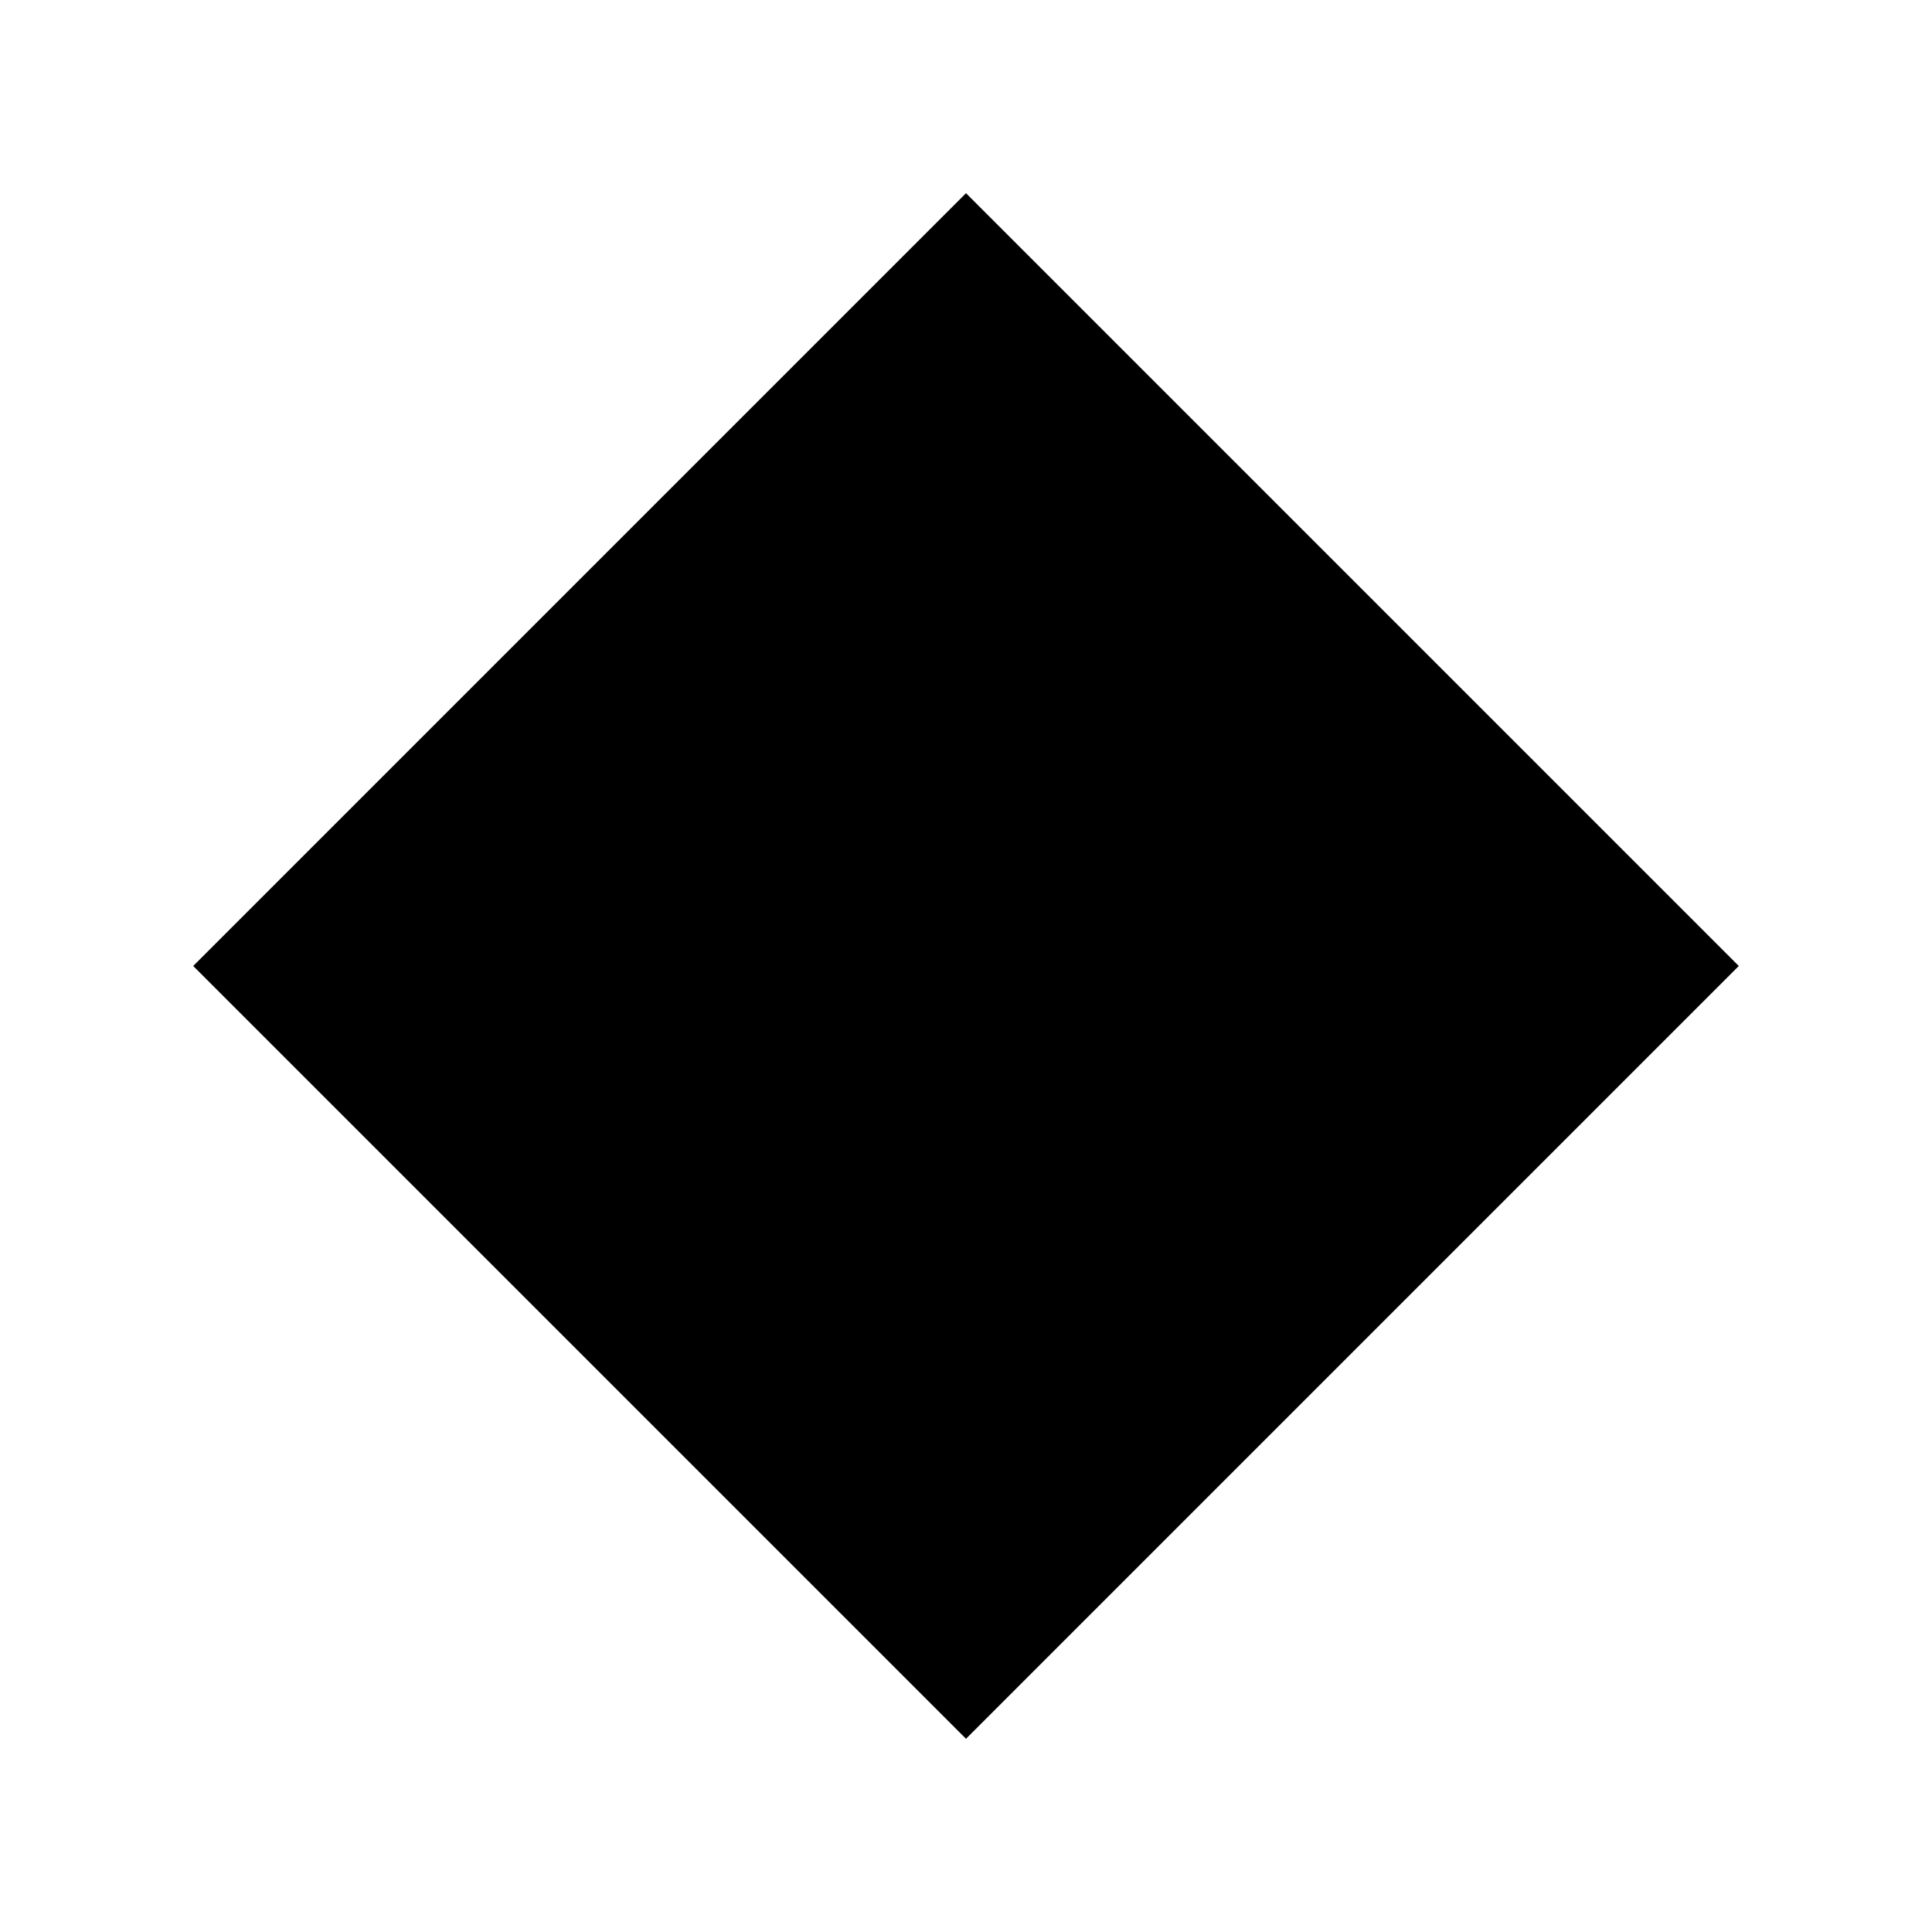
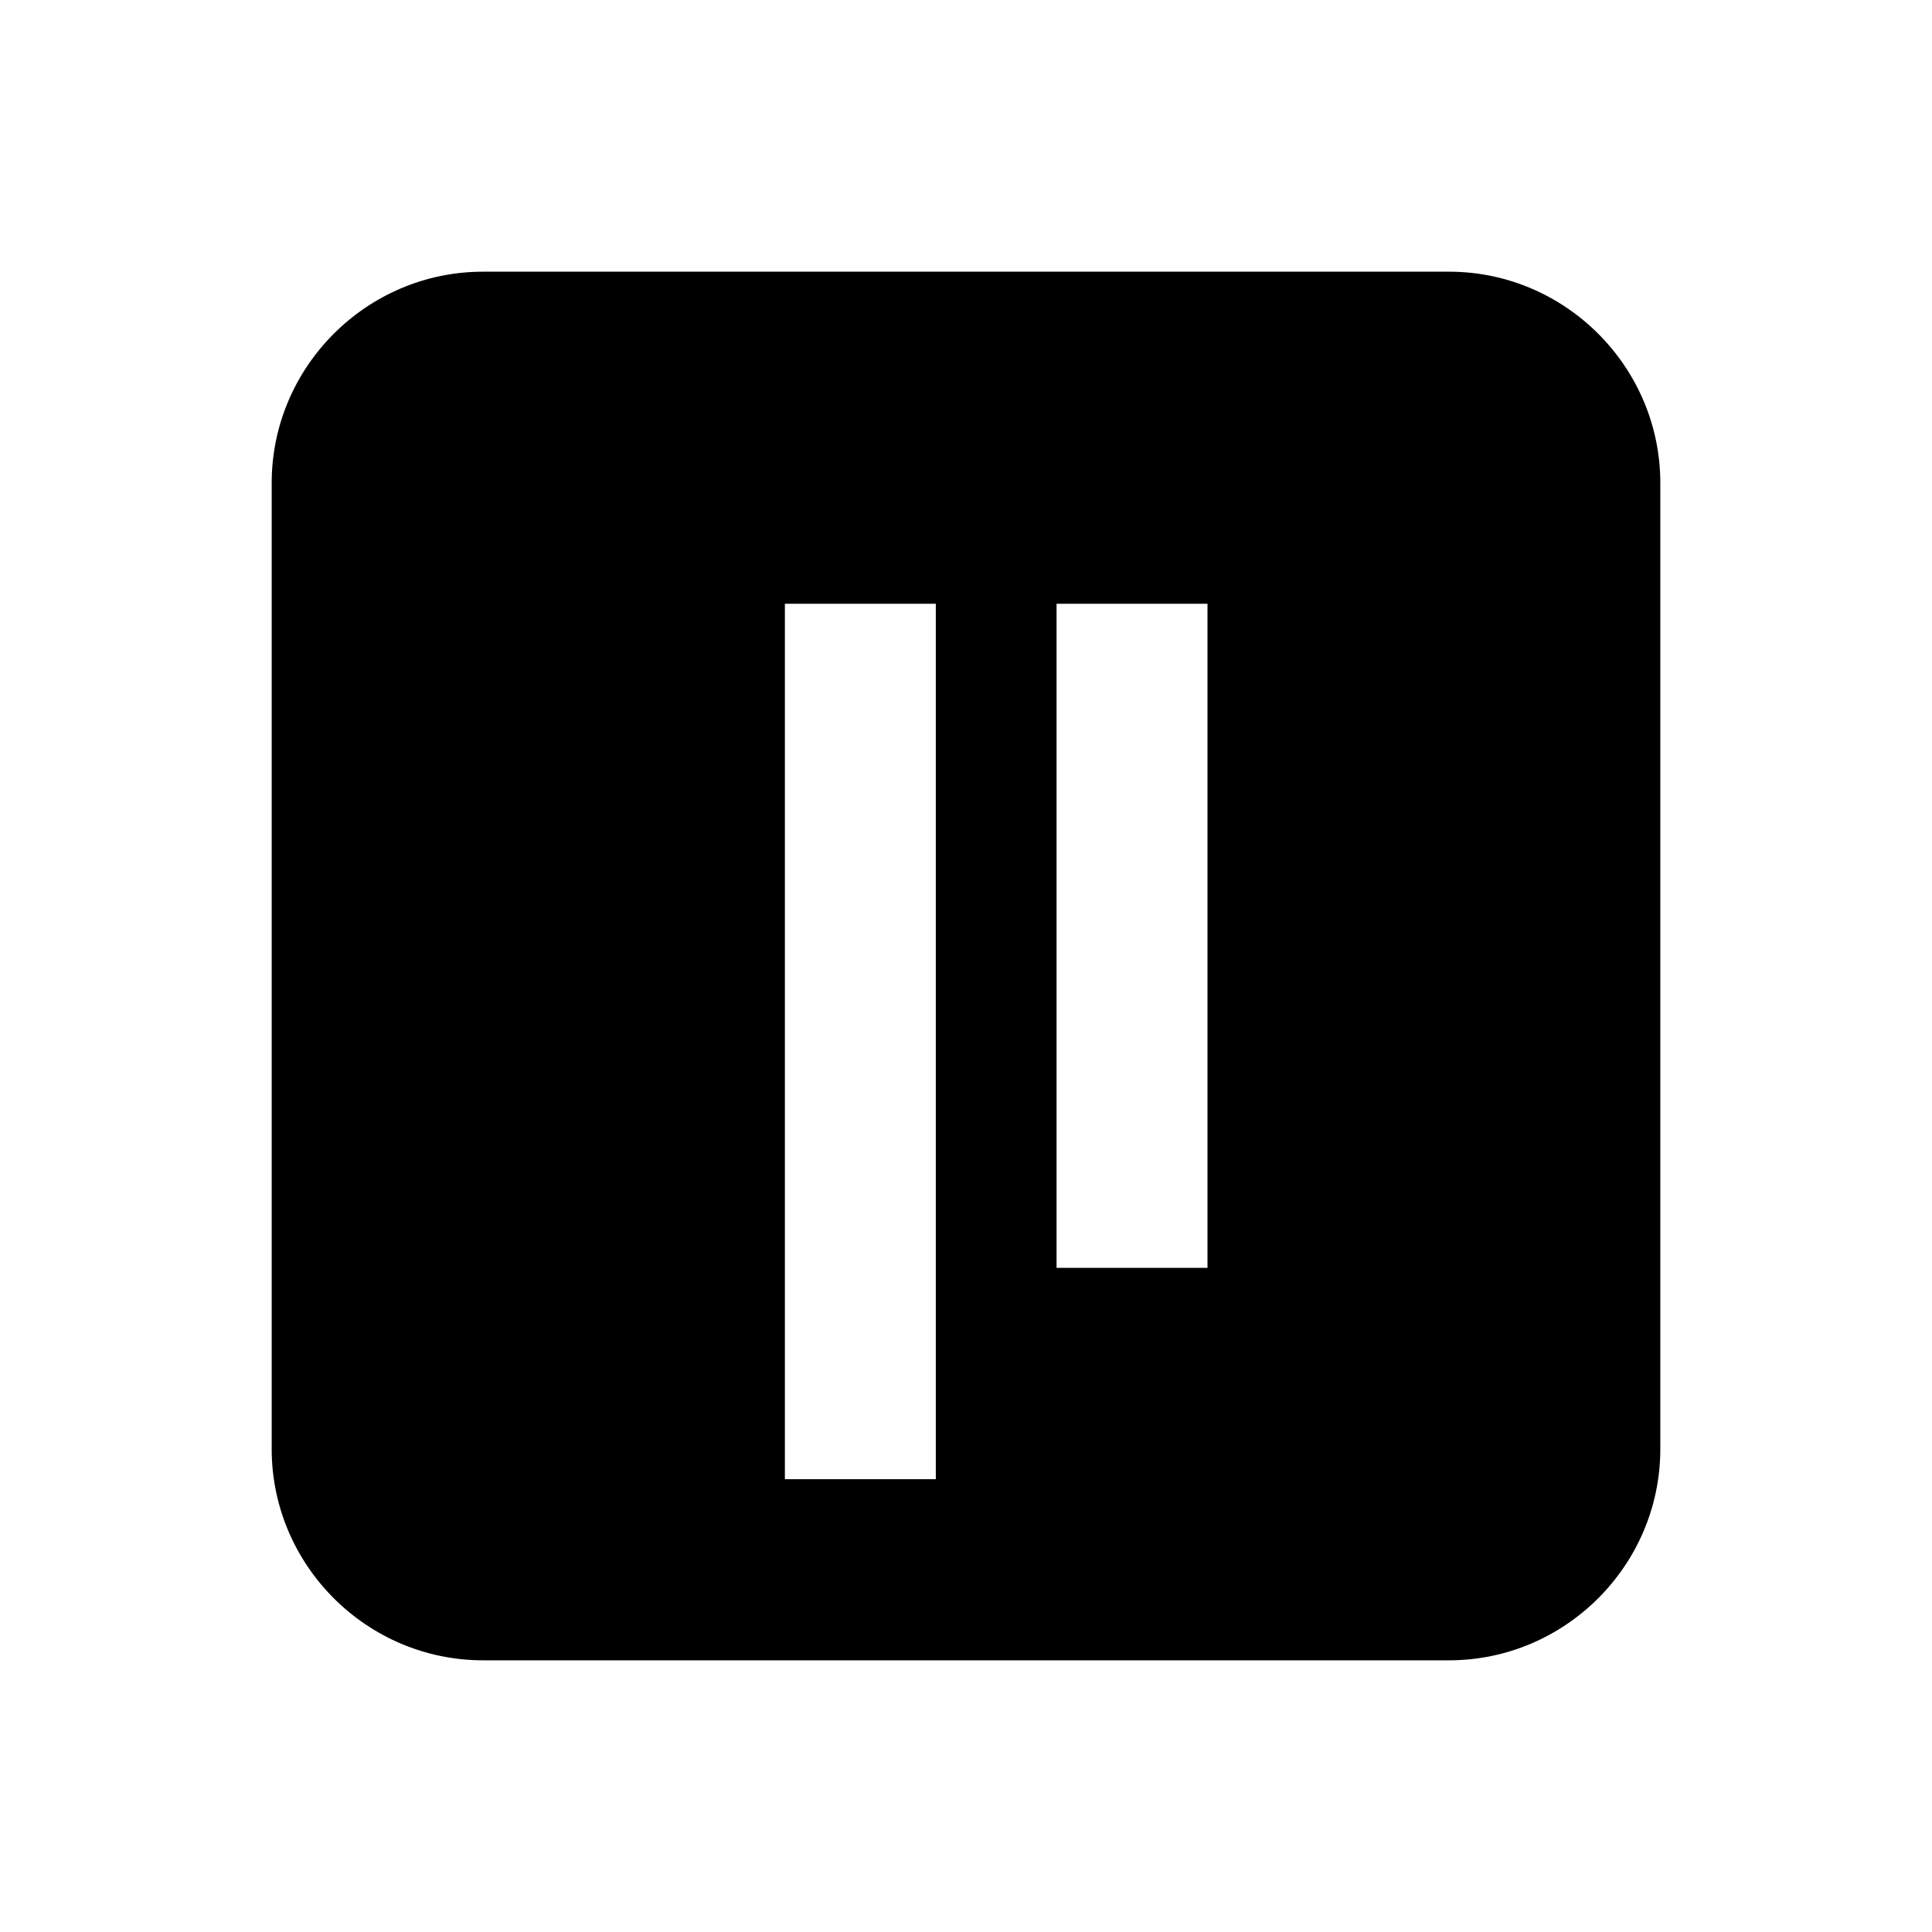
- <svg xmlns="http://www.w3.org/2000/svg" viewBox="0 0 100 100">
-   <path d="M10 50 L50 10 L90 50 L50 90 Z" fill="#000000" />
+ <svg xmlns="http://www.w3.org/2000/svg" viewBox="0 0 128 128">
+   <path d="M32 18c-7.7 0-14 6.3-14 14v64c0 7.7 6.3 14 14 14h64c7.7 0 14-6.3 14-14V32c0-7.7-6.3-14-14-14H32zm20 22h10v58H52V40zm18 0h10v44H70V40z" />
</svg>
